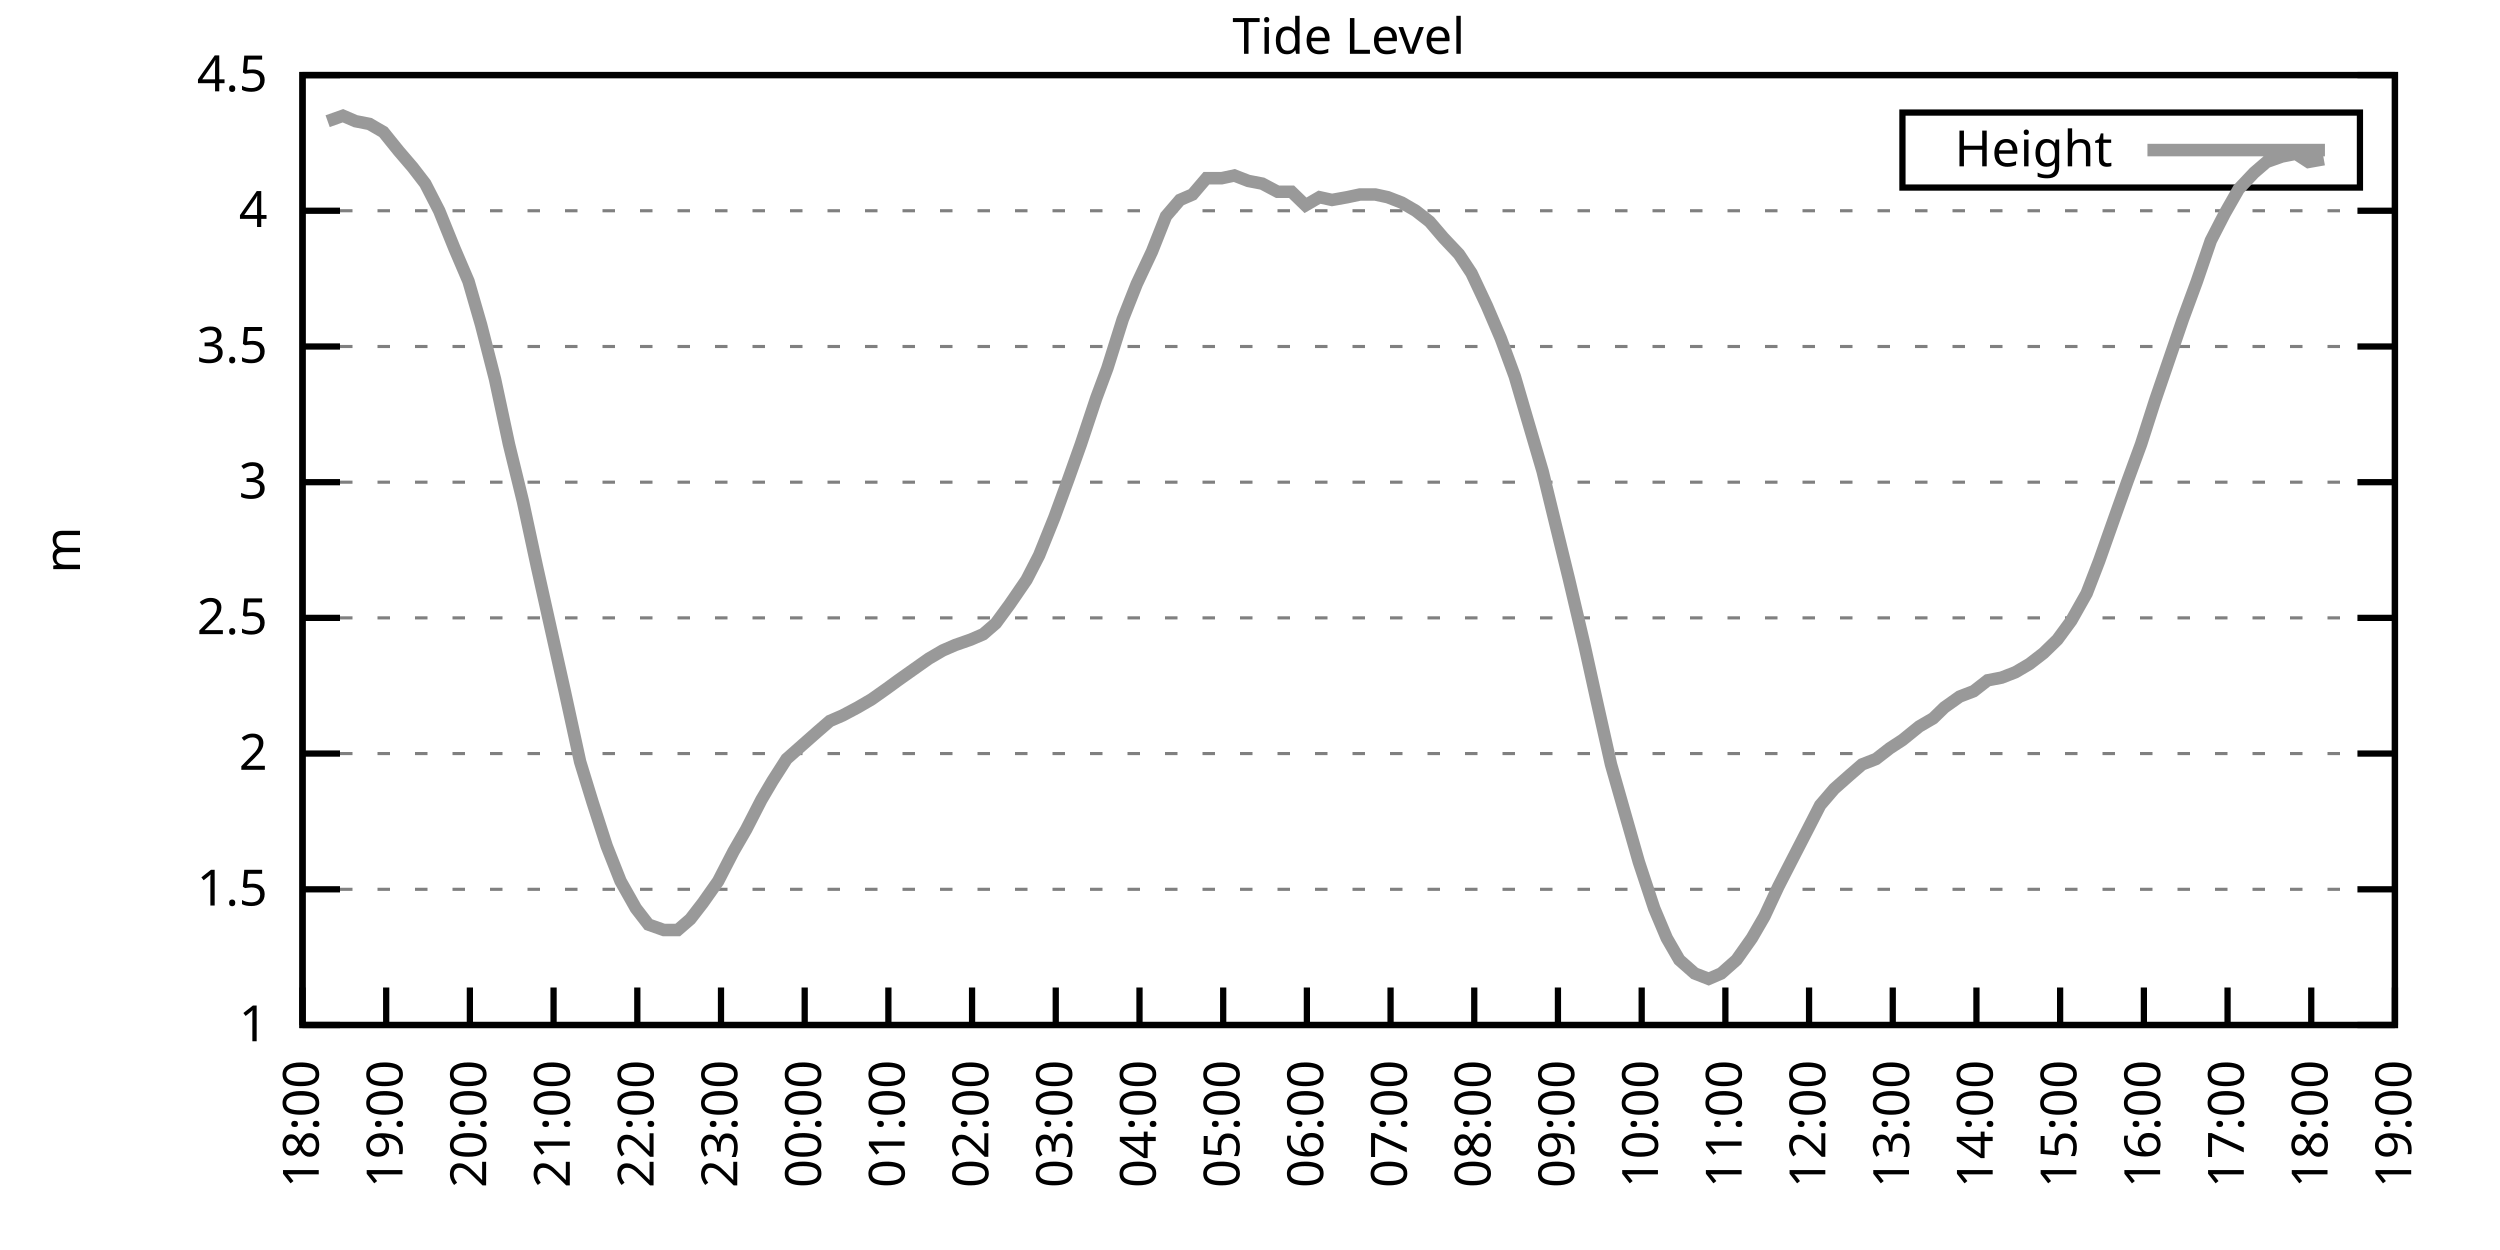
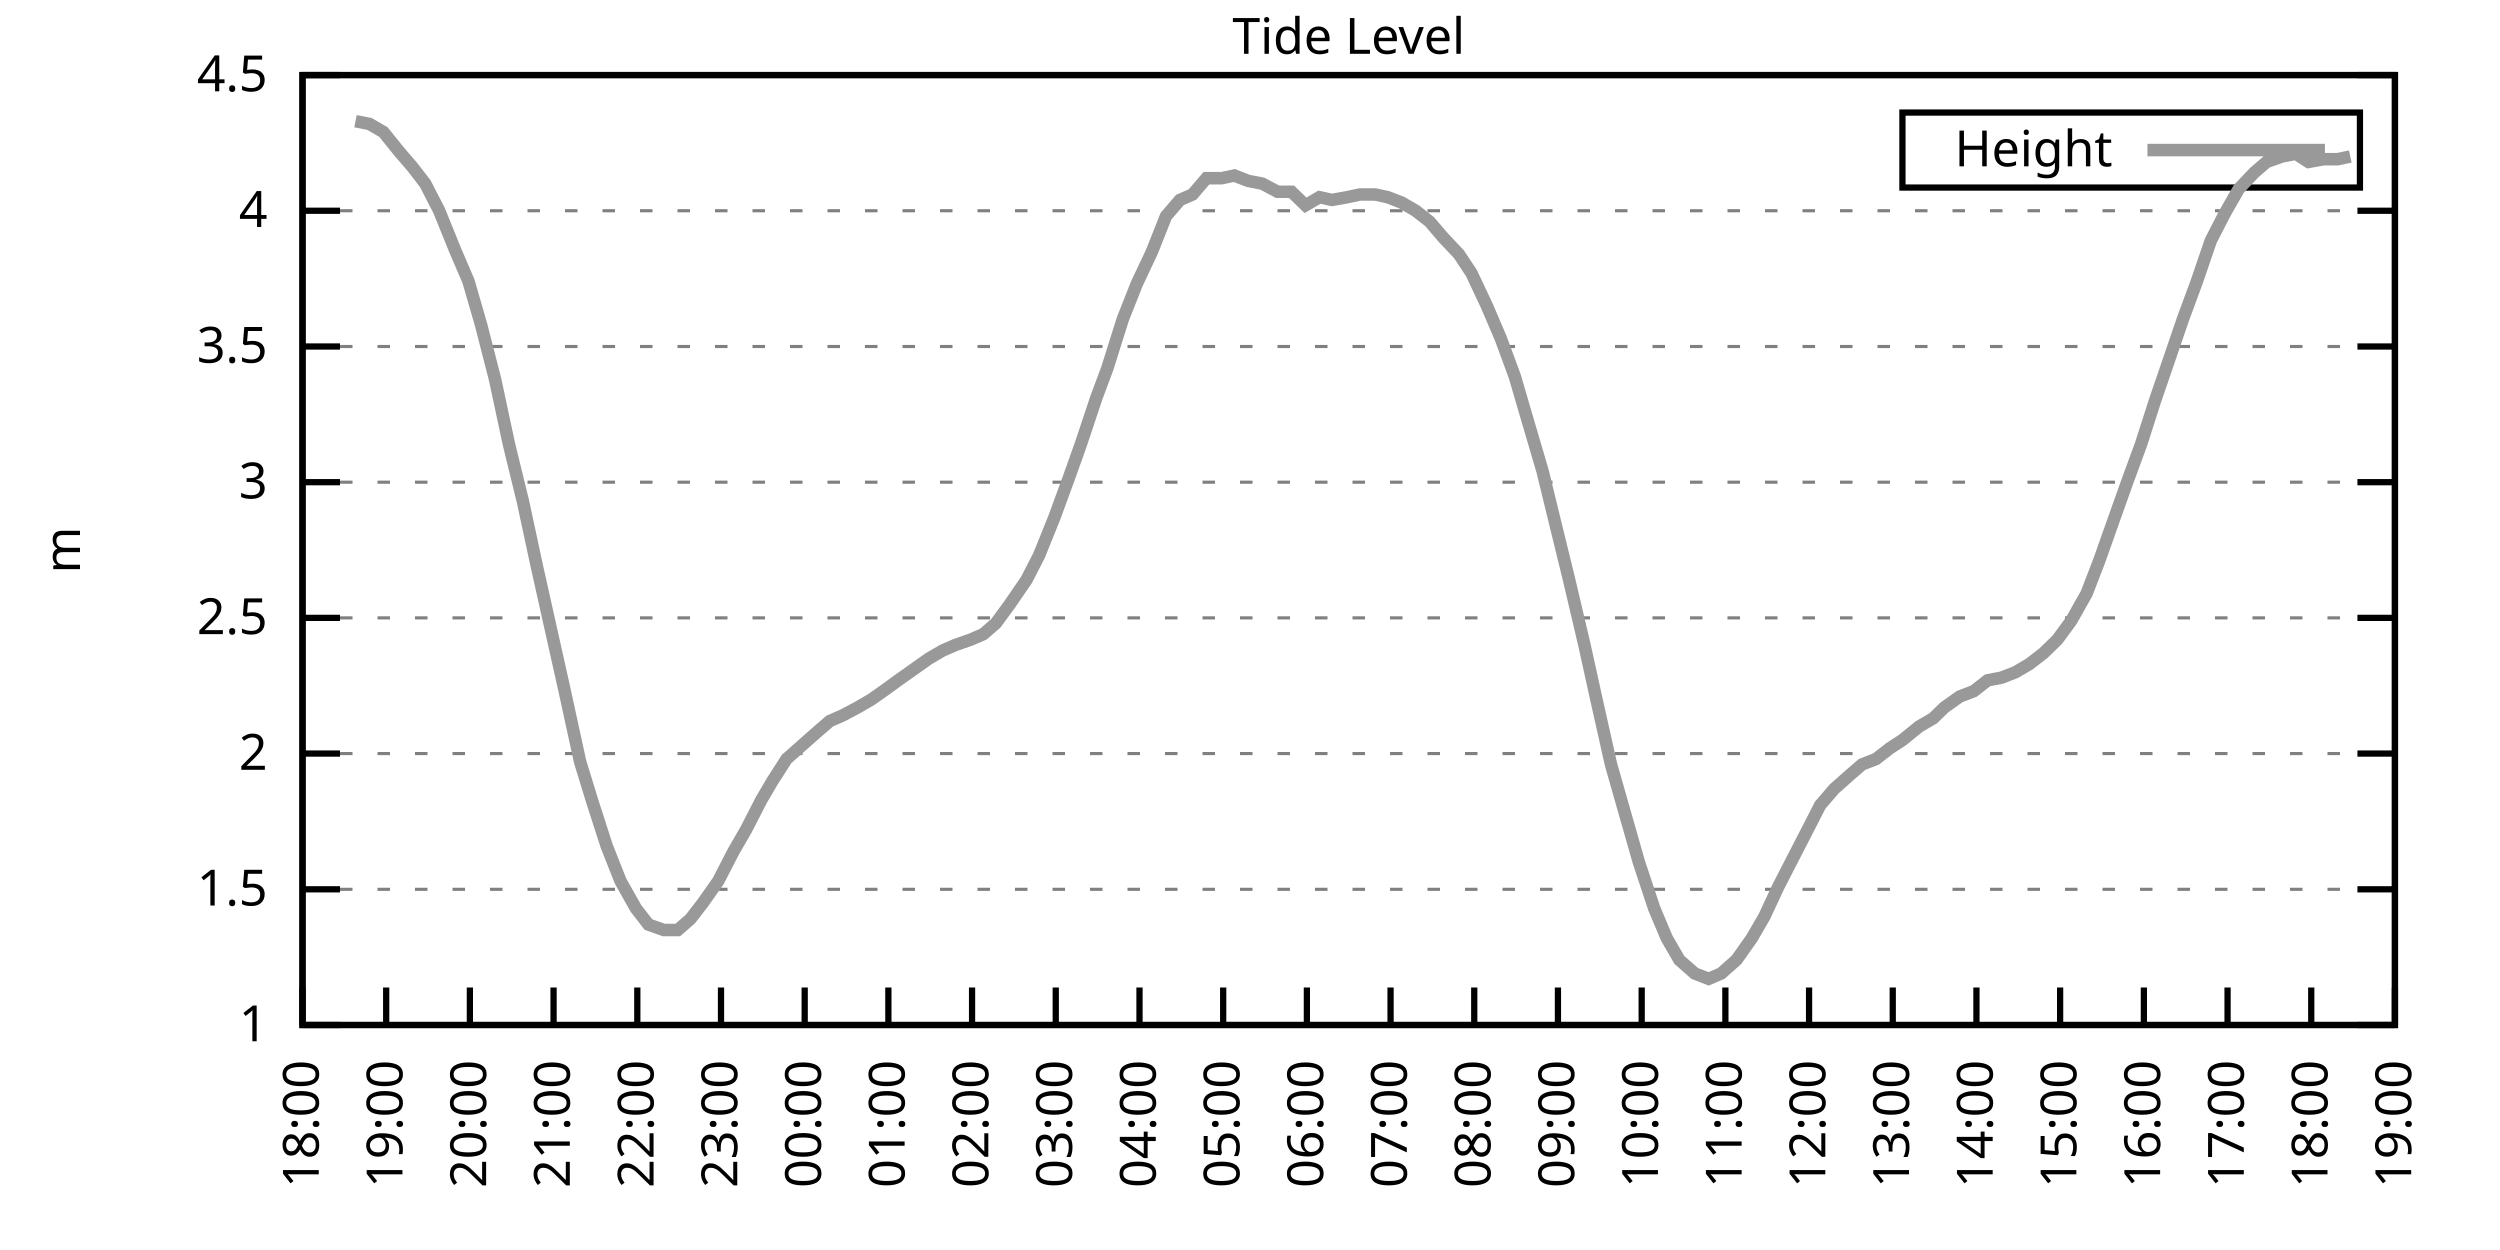
<svg xmlns="http://www.w3.org/2000/svg" xmlns:xlink="http://www.w3.org/1999/xlink" width="400" height="200" viewBox="0 0 400 200">
  <g id="gnuplot_canvas">
    <rect x="0" y="0" width="400" height="200" fill="none" />
    <defs>
      <circle id="gpDot" r="0.5" stroke-width="0.5" stroke="currentColor" />
      <path id="gpPt0" stroke-width="0.333" stroke="currentColor" d="M-1,0 h2 M0,-1 v2" />
      <path id="gpPt1" stroke-width="0.333" stroke="currentColor" d="M-1,-1 L1,1 M1,-1 L-1,1" />
      <path id="gpPt2" stroke-width="0.333" stroke="currentColor" d="M-1,0 L1,0 M0,-1 L0,1 M-1,-1 L1,1 M-1,1 L1,-1" />
      <rect id="gpPt3" stroke-width="0.333" stroke="currentColor" x="-1" y="-1" width="2" height="2" />
      <rect id="gpPt4" stroke-width="0.333" stroke="currentColor" fill="currentColor" x="-1" y="-1" width="2" height="2" />
      <circle id="gpPt5" stroke-width="0.333" stroke="currentColor" cx="0" cy="0" r="1" />
      <use xlink:href="#gpPt5" id="gpPt6" fill="currentColor" stroke="none" />
      <path id="gpPt7" stroke-width="0.333" stroke="currentColor" d="M0,-1.33 L-1.33,0.67 L1.33,0.67 z" />
      <use xlink:href="#gpPt7" id="gpPt8" fill="currentColor" stroke="none" />
      <use xlink:href="#gpPt7" id="gpPt9" stroke="currentColor" transform="rotate(180)" />
      <use xlink:href="#gpPt9" id="gpPt10" fill="currentColor" stroke="none" />
      <use xlink:href="#gpPt3" id="gpPt11" stroke="currentColor" transform="rotate(45)" />
      <use xlink:href="#gpPt11" id="gpPt12" fill="currentColor" stroke="none" />
      <path id="gpPt13" stroke-width="0.333" stroke="currentColor" d="M0,1.330 L1.265,0.411 L0.782,-1.067 L-0.782,-1.076 L-1.265,0.411 z" />
      <use xlink:href="#gpPt13" id="gpPt14" fill="currentColor" stroke="none" />
      <filter id="textbox" filterUnits="objectBoundingBox" x="0" y="0" height="1" width="1">
        <feFlood flood-color="white" flood-opacity="1" result="bgnd" />
        <feComposite in="SourceGraphic" in2="bgnd" operator="atop" />
      </filter>
      <filter id="greybox" filterUnits="objectBoundingBox" x="0" y="0" height="1" width="1">
        <feFlood flood-color="lightgrey" flood-opacity="1" result="grey" />
        <feComposite in="SourceGraphic" in2="grey" operator="atop" />
      </filter>
    </defs>
    <g fill="none" color="white" stroke="currentColor" stroke-width="1.00" stroke-linecap="butt" stroke-linejoin="miter">
</g>
    <g fill="none" color="black" stroke="currentColor" stroke-width="1.00" stroke-linecap="butt" stroke-linejoin="miter">
      <g stroke="none" shape-rendering="crispEdges">
        <polygon fill="rgb(255, 255, 255)" points="48.40,164.00 383.18,164.00 383.18,12.02 48.40,12.02 " />
      </g>
    </g>
    <g fill="none" color="black" stroke="currentColor" stroke-width="1.00" stroke-linecap="butt" stroke-linejoin="miter">
</g>
    <g fill="none" color="black" stroke="black" stroke-width="0.50" stroke-linecap="butt" stroke-linejoin="miter">
</g>
    <g fill="none" color="gray" stroke="currentColor" stroke-width="0.50" stroke-linecap="butt" stroke-linejoin="miter">
      <path stroke="gray" stroke-dasharray="2,4" class="gridline" d="M48.40,164.00 L383.19,164.00  " />
    </g>
    <g fill="none" color="gray" stroke="gray" stroke-width="1.00" stroke-linecap="butt" stroke-linejoin="miter">
</g>
    <g fill="none" color="black" stroke="currentColor" stroke-width="1.00" stroke-linecap="butt" stroke-linejoin="miter">
      <path stroke="black" d="M48.40,164.00 L54.40,164.00 M383.19,164.00 L377.19,164.00  " />
      <g transform="translate(42.80,166.60)" stroke="none" fill="black" font-family="Sans" font-size="8.00" text-anchor="end">
        <text>
          <tspan font-family="Sans"> 1</tspan>
        </text>
      </g>
    </g>
    <g fill="none" color="black" stroke="currentColor" stroke-width="1.00" stroke-linecap="butt" stroke-linejoin="miter">
</g>
    <g fill="none" color="black" stroke="black" stroke-width="0.50" stroke-linecap="butt" stroke-linejoin="miter">
</g>
    <g fill="none" color="gray" stroke="currentColor" stroke-width="0.50" stroke-linecap="butt" stroke-linejoin="miter">
      <path stroke="gray" stroke-dasharray="2,4" class="gridline" d="M48.40,142.29 L383.19,142.29  " />
    </g>
    <g fill="none" color="gray" stroke="gray" stroke-width="1.00" stroke-linecap="butt" stroke-linejoin="miter">
</g>
    <g fill="none" color="black" stroke="currentColor" stroke-width="1.00" stroke-linecap="butt" stroke-linejoin="miter">
      <path stroke="black" d="M48.40,142.29 L54.40,142.29 M383.19,142.29 L377.19,142.29  " />
      <g transform="translate(42.80,144.89)" stroke="none" fill="black" font-family="Sans" font-size="8.00" text-anchor="end">
        <text>
          <tspan font-family="Sans"> 1.5</tspan>
        </text>
      </g>
    </g>
    <g fill="none" color="black" stroke="currentColor" stroke-width="1.00" stroke-linecap="butt" stroke-linejoin="miter">
</g>
    <g fill="none" color="black" stroke="black" stroke-width="0.50" stroke-linecap="butt" stroke-linejoin="miter">
</g>
    <g fill="none" color="gray" stroke="currentColor" stroke-width="0.50" stroke-linecap="butt" stroke-linejoin="miter">
      <path stroke="gray" stroke-dasharray="2,4" class="gridline" d="M48.40,120.57 L383.19,120.57  " />
    </g>
    <g fill="none" color="gray" stroke="gray" stroke-width="1.00" stroke-linecap="butt" stroke-linejoin="miter">
</g>
    <g fill="none" color="black" stroke="currentColor" stroke-width="1.00" stroke-linecap="butt" stroke-linejoin="miter">
      <path stroke="black" d="M48.40,120.57 L54.40,120.57 M383.19,120.57 L377.19,120.57  " />
      <g transform="translate(42.80,123.17)" stroke="none" fill="black" font-family="Sans" font-size="8.00" text-anchor="end">
        <text>
          <tspan font-family="Sans"> 2</tspan>
        </text>
      </g>
    </g>
    <g fill="none" color="black" stroke="currentColor" stroke-width="1.00" stroke-linecap="butt" stroke-linejoin="miter">
</g>
    <g fill="none" color="black" stroke="black" stroke-width="0.50" stroke-linecap="butt" stroke-linejoin="miter">
</g>
    <g fill="none" color="gray" stroke="currentColor" stroke-width="0.50" stroke-linecap="butt" stroke-linejoin="miter">
      <path stroke="gray" stroke-dasharray="2,4" class="gridline" d="M48.40,98.86 L383.19,98.86  " />
    </g>
    <g fill="none" color="gray" stroke="gray" stroke-width="1.00" stroke-linecap="butt" stroke-linejoin="miter">
</g>
    <g fill="none" color="black" stroke="currentColor" stroke-width="1.00" stroke-linecap="butt" stroke-linejoin="miter">
      <path stroke="black" d="M48.40,98.86 L54.40,98.86 M383.19,98.86 L377.19,98.86  " />
      <g transform="translate(42.80,101.46)" stroke="none" fill="black" font-family="Sans" font-size="8.00" text-anchor="end">
        <text>
          <tspan font-family="Sans"> 2.5</tspan>
        </text>
      </g>
    </g>
    <g fill="none" color="black" stroke="currentColor" stroke-width="1.00" stroke-linecap="butt" stroke-linejoin="miter">
</g>
    <g fill="none" color="black" stroke="black" stroke-width="0.50" stroke-linecap="butt" stroke-linejoin="miter">
</g>
    <g fill="none" color="gray" stroke="currentColor" stroke-width="0.50" stroke-linecap="butt" stroke-linejoin="miter">
      <path stroke="gray" stroke-dasharray="2,4" class="gridline" d="M48.40,77.15 L383.19,77.15  " />
    </g>
    <g fill="none" color="gray" stroke="gray" stroke-width="1.00" stroke-linecap="butt" stroke-linejoin="miter">
</g>
    <g fill="none" color="black" stroke="currentColor" stroke-width="1.00" stroke-linecap="butt" stroke-linejoin="miter">
      <path stroke="black" d="M48.40,77.15 L54.40,77.15 M383.19,77.15 L377.19,77.15  " />
      <g transform="translate(42.80,79.75)" stroke="none" fill="black" font-family="Sans" font-size="8.00" text-anchor="end">
        <text>
          <tspan font-family="Sans"> 3</tspan>
        </text>
      </g>
    </g>
    <g fill="none" color="black" stroke="currentColor" stroke-width="1.00" stroke-linecap="butt" stroke-linejoin="miter">
</g>
    <g fill="none" color="black" stroke="black" stroke-width="0.50" stroke-linecap="butt" stroke-linejoin="miter">
</g>
    <g fill="none" color="gray" stroke="currentColor" stroke-width="0.50" stroke-linecap="butt" stroke-linejoin="miter">
      <path stroke="gray" stroke-dasharray="2,4" class="gridline" d="M48.40,55.44 L383.19,55.44  " />
    </g>
    <g fill="none" color="gray" stroke="gray" stroke-width="1.00" stroke-linecap="butt" stroke-linejoin="miter">
</g>
    <g fill="none" color="black" stroke="currentColor" stroke-width="1.00" stroke-linecap="butt" stroke-linejoin="miter">
      <path stroke="black" d="M48.40,55.44 L54.40,55.44 M383.19,55.44 L377.19,55.44  " />
      <g transform="translate(42.80,58.04)" stroke="none" fill="black" font-family="Sans" font-size="8.00" text-anchor="end">
        <text>
          <tspan font-family="Sans"> 3.5</tspan>
        </text>
      </g>
    </g>
    <g fill="none" color="black" stroke="currentColor" stroke-width="1.00" stroke-linecap="butt" stroke-linejoin="miter">
</g>
    <g fill="none" color="black" stroke="black" stroke-width="0.50" stroke-linecap="butt" stroke-linejoin="miter">
</g>
    <g fill="none" color="gray" stroke="currentColor" stroke-width="0.50" stroke-linecap="butt" stroke-linejoin="miter">
      <path stroke="gray" stroke-dasharray="2,4" class="gridline" d="M48.40,33.72 L383.19,33.72  " />
    </g>
    <g fill="none" color="gray" stroke="gray" stroke-width="1.00" stroke-linecap="butt" stroke-linejoin="miter">
</g>
    <g fill="none" color="black" stroke="currentColor" stroke-width="1.00" stroke-linecap="butt" stroke-linejoin="miter">
      <path stroke="black" d="M48.40,33.72 L54.40,33.72 M383.19,33.72 L377.19,33.72  " />
      <g transform="translate(42.80,36.32)" stroke="none" fill="black" font-family="Sans" font-size="8.00" text-anchor="end">
        <text>
          <tspan font-family="Sans"> 4</tspan>
        </text>
      </g>
    </g>
    <g fill="none" color="black" stroke="currentColor" stroke-width="1.00" stroke-linecap="butt" stroke-linejoin="miter">
</g>
    <g fill="none" color="black" stroke="black" stroke-width="0.50" stroke-linecap="butt" stroke-linejoin="miter">
</g>
    <g fill="none" color="gray" stroke="currentColor" stroke-width="0.50" stroke-linecap="butt" stroke-linejoin="miter">
      <path stroke="gray" stroke-dasharray="2,4" class="gridline" d="M48.40,12.01 L383.19,12.01  " />
    </g>
    <g fill="none" color="gray" stroke="gray" stroke-width="1.00" stroke-linecap="butt" stroke-linejoin="miter">
</g>
    <g fill="none" color="black" stroke="currentColor" stroke-width="1.00" stroke-linecap="butt" stroke-linejoin="miter">
      <path stroke="black" d="M48.40,12.01 L54.40,12.01 M383.19,12.01 L377.19,12.01  " />
      <g transform="translate(42.80,14.61)" stroke="none" fill="black" font-family="Sans" font-size="8.00" text-anchor="end">
        <text>
          <tspan font-family="Sans"> 4.5</tspan>
        </text>
      </g>
    </g>
    <g fill="none" color="black" stroke="currentColor" stroke-width="1.00" stroke-linecap="butt" stroke-linejoin="miter">
      <path stroke="black" d="M48.40,164.00 L48.40,158.00  " />
      <g transform="translate(51.00,169.60) rotate(270.00)" stroke="none" fill="black" font-family="Sans" font-size="8.00" text-anchor="end">
        <text>
          <tspan font-family="Sans">18:00</tspan>
        </text>
      </g>
    </g>
    <g fill="none" color="black" stroke="currentColor" stroke-width="1.00" stroke-linecap="butt" stroke-linejoin="miter">
      <path stroke="black" d="M61.79,164.00 L61.79,158.00  " />
      <g transform="translate(64.39,169.60) rotate(270.00)" stroke="none" fill="black" font-family="Sans" font-size="8.00" text-anchor="end">
        <text>
          <tspan font-family="Sans">19:00</tspan>
        </text>
      </g>
    </g>
    <g fill="none" color="black" stroke="currentColor" stroke-width="1.00" stroke-linecap="butt" stroke-linejoin="miter">
      <path stroke="black" d="M75.18,164.00 L75.18,158.00  " />
      <g transform="translate(77.78,169.60) rotate(270.00)" stroke="none" fill="black" font-family="Sans" font-size="8.00" text-anchor="end">
        <text>
          <tspan font-family="Sans">20:00</tspan>
        </text>
      </g>
    </g>
    <g fill="none" color="black" stroke="currentColor" stroke-width="1.00" stroke-linecap="butt" stroke-linejoin="miter">
      <path stroke="black" d="M88.57,164.00 L88.57,158.00  " />
      <g transform="translate(91.17,169.60) rotate(270.00)" stroke="none" fill="black" font-family="Sans" font-size="8.00" text-anchor="end">
        <text>
          <tspan font-family="Sans">21:00</tspan>
        </text>
      </g>
    </g>
    <g fill="none" color="black" stroke="currentColor" stroke-width="1.00" stroke-linecap="butt" stroke-linejoin="miter">
      <path stroke="black" d="M101.97,164.00 L101.97,158.00  " />
      <g transform="translate(104.57,169.60) rotate(270.00)" stroke="none" fill="black" font-family="Sans" font-size="8.00" text-anchor="end">
        <text>
          <tspan font-family="Sans">22:00</tspan>
        </text>
      </g>
    </g>
    <g fill="none" color="black" stroke="currentColor" stroke-width="1.00" stroke-linecap="butt" stroke-linejoin="miter">
      <path stroke="black" d="M115.36,164.00 L115.36,158.00  " />
      <g transform="translate(117.96,169.60) rotate(270.00)" stroke="none" fill="black" font-family="Sans" font-size="8.00" text-anchor="end">
        <text>
          <tspan font-family="Sans">23:00</tspan>
        </text>
      </g>
    </g>
    <g fill="none" color="black" stroke="currentColor" stroke-width="1.00" stroke-linecap="butt" stroke-linejoin="miter">
      <path stroke="black" d="M128.75,164.00 L128.75,158.00  " />
      <g transform="translate(131.35,169.60) rotate(270.00)" stroke="none" fill="black" font-family="Sans" font-size="8.00" text-anchor="end">
        <text>
          <tspan font-family="Sans">00:00</tspan>
        </text>
      </g>
    </g>
    <g fill="none" color="black" stroke="currentColor" stroke-width="1.00" stroke-linecap="butt" stroke-linejoin="miter">
      <path stroke="black" d="M142.14,164.00 L142.14,158.00  " />
      <g transform="translate(144.74,169.60) rotate(270.00)" stroke="none" fill="black" font-family="Sans" font-size="8.00" text-anchor="end">
        <text>
          <tspan font-family="Sans">01:00</tspan>
        </text>
      </g>
    </g>
    <g fill="none" color="black" stroke="currentColor" stroke-width="1.00" stroke-linecap="butt" stroke-linejoin="miter">
      <path stroke="black" d="M155.53,164.00 L155.53,158.00  " />
      <g transform="translate(158.13,169.60) rotate(270.00)" stroke="none" fill="black" font-family="Sans" font-size="8.00" text-anchor="end">
        <text>
          <tspan font-family="Sans">02:00</tspan>
        </text>
      </g>
    </g>
    <g fill="none" color="black" stroke="currentColor" stroke-width="1.00" stroke-linecap="butt" stroke-linejoin="miter">
      <path stroke="black" d="M168.92,164.00 L168.92,158.00  " />
      <g transform="translate(171.52,169.60) rotate(270.00)" stroke="none" fill="black" font-family="Sans" font-size="8.00" text-anchor="end">
        <text>
          <tspan font-family="Sans">03:00</tspan>
        </text>
      </g>
    </g>
    <g fill="none" color="black" stroke="currentColor" stroke-width="1.00" stroke-linecap="butt" stroke-linejoin="miter">
      <path stroke="black" d="M182.32,164.00 L182.32,158.00  " />
      <g transform="translate(184.92,169.60) rotate(270.00)" stroke="none" fill="black" font-family="Sans" font-size="8.00" text-anchor="end">
        <text>
          <tspan font-family="Sans">04:00</tspan>
        </text>
      </g>
    </g>
    <g fill="none" color="black" stroke="currentColor" stroke-width="1.00" stroke-linecap="butt" stroke-linejoin="miter">
      <path stroke="black" d="M195.71,164.00 L195.71,158.00  " />
      <g transform="translate(198.31,169.60) rotate(270.00)" stroke="none" fill="black" font-family="Sans" font-size="8.00" text-anchor="end">
        <text>
          <tspan font-family="Sans">05:00</tspan>
        </text>
      </g>
    </g>
    <g fill="none" color="black" stroke="currentColor" stroke-width="1.00" stroke-linecap="butt" stroke-linejoin="miter">
      <path stroke="black" d="M209.10,164.00 L209.10,158.00  " />
      <g transform="translate(211.70,169.60) rotate(270.00)" stroke="none" fill="black" font-family="Sans" font-size="8.00" text-anchor="end">
        <text>
          <tspan font-family="Sans">06:00</tspan>
        </text>
      </g>
    </g>
    <g fill="none" color="black" stroke="currentColor" stroke-width="1.00" stroke-linecap="butt" stroke-linejoin="miter">
      <path stroke="black" d="M222.49,164.00 L222.49,158.00  " />
      <g transform="translate(225.09,169.60) rotate(270.00)" stroke="none" fill="black" font-family="Sans" font-size="8.00" text-anchor="end">
        <text>
          <tspan font-family="Sans">07:00</tspan>
        </text>
      </g>
    </g>
    <g fill="none" color="black" stroke="currentColor" stroke-width="1.00" stroke-linecap="butt" stroke-linejoin="miter">
      <path stroke="black" d="M235.88,164.00 L235.88,158.00  " />
      <g transform="translate(238.48,169.60) rotate(270.00)" stroke="none" fill="black" font-family="Sans" font-size="8.00" text-anchor="end">
        <text>
          <tspan font-family="Sans">08:00</tspan>
        </text>
      </g>
    </g>
    <g fill="none" color="black" stroke="currentColor" stroke-width="1.00" stroke-linecap="butt" stroke-linejoin="miter">
      <path stroke="black" d="M249.27,164.00 L249.27,158.00  " />
      <g transform="translate(251.87,169.60) rotate(270.00)" stroke="none" fill="black" font-family="Sans" font-size="8.00" text-anchor="end">
        <text>
          <tspan font-family="Sans">09:00</tspan>
        </text>
      </g>
    </g>
    <g fill="none" color="black" stroke="currentColor" stroke-width="1.00" stroke-linecap="butt" stroke-linejoin="miter">
      <path stroke="black" d="M262.67,164.00 L262.67,158.00  " />
      <g transform="translate(265.27,169.60) rotate(270.00)" stroke="none" fill="black" font-family="Sans" font-size="8.00" text-anchor="end">
        <text>
          <tspan font-family="Sans">10:00</tspan>
        </text>
      </g>
    </g>
    <g fill="none" color="black" stroke="currentColor" stroke-width="1.00" stroke-linecap="butt" stroke-linejoin="miter">
      <path stroke="black" d="M276.06,164.00 L276.06,158.00  " />
      <g transform="translate(278.66,169.60) rotate(270.00)" stroke="none" fill="black" font-family="Sans" font-size="8.00" text-anchor="end">
        <text>
          <tspan font-family="Sans">11:00</tspan>
        </text>
      </g>
    </g>
    <g fill="none" color="black" stroke="currentColor" stroke-width="1.00" stroke-linecap="butt" stroke-linejoin="miter">
      <path stroke="black" d="M289.45,164.00 L289.45,158.00  " />
      <g transform="translate(292.05,169.60) rotate(270.00)" stroke="none" fill="black" font-family="Sans" font-size="8.00" text-anchor="end">
        <text>
          <tspan font-family="Sans">12:00</tspan>
        </text>
      </g>
    </g>
    <g fill="none" color="black" stroke="currentColor" stroke-width="1.00" stroke-linecap="butt" stroke-linejoin="miter">
      <path stroke="black" d="M302.84,164.00 L302.84,158.00  " />
      <g transform="translate(305.44,169.60) rotate(270.00)" stroke="none" fill="black" font-family="Sans" font-size="8.00" text-anchor="end">
        <text>
          <tspan font-family="Sans">13:00</tspan>
        </text>
      </g>
    </g>
    <g fill="none" color="black" stroke="currentColor" stroke-width="1.00" stroke-linecap="butt" stroke-linejoin="miter">
      <path stroke="black" d="M316.23,164.00 L316.23,158.00  " />
      <g transform="translate(318.83,169.60) rotate(270.00)" stroke="none" fill="black" font-family="Sans" font-size="8.00" text-anchor="end">
        <text>
          <tspan font-family="Sans">14:00</tspan>
        </text>
      </g>
    </g>
    <g fill="none" color="black" stroke="currentColor" stroke-width="1.00" stroke-linecap="butt" stroke-linejoin="miter">
      <path stroke="black" d="M329.62,164.00 L329.62,158.00  " />
      <g transform="translate(332.22,169.60) rotate(270.00)" stroke="none" fill="black" font-family="Sans" font-size="8.00" text-anchor="end">
        <text>
          <tspan font-family="Sans">15:00</tspan>
        </text>
      </g>
    </g>
    <g fill="none" color="black" stroke="currentColor" stroke-width="1.00" stroke-linecap="butt" stroke-linejoin="miter">
      <path stroke="black" d="M343.02,164.00 L343.02,158.00  " />
      <g transform="translate(345.62,169.60) rotate(270.00)" stroke="none" fill="black" font-family="Sans" font-size="8.00" text-anchor="end">
        <text>
          <tspan font-family="Sans">16:00</tspan>
        </text>
      </g>
    </g>
    <g fill="none" color="black" stroke="currentColor" stroke-width="1.00" stroke-linecap="butt" stroke-linejoin="miter">
      <path stroke="black" d="M356.41,164.00 L356.41,158.00  " />
      <g transform="translate(359.01,169.60) rotate(270.00)" stroke="none" fill="black" font-family="Sans" font-size="8.00" text-anchor="end">
        <text>
          <tspan font-family="Sans">17:00</tspan>
        </text>
      </g>
    </g>
    <g fill="none" color="black" stroke="currentColor" stroke-width="1.00" stroke-linecap="butt" stroke-linejoin="miter">
      <path stroke="black" d="M369.80,164.00 L369.80,158.00  " />
      <g transform="translate(372.40,169.60) rotate(270.00)" stroke="none" fill="black" font-family="Sans" font-size="8.00" text-anchor="end">
        <text>
          <tspan font-family="Sans">18:00</tspan>
        </text>
      </g>
    </g>
    <g fill="none" color="black" stroke="currentColor" stroke-width="1.00" stroke-linecap="butt" stroke-linejoin="miter">
      <path stroke="black" d="M383.19,164.00 L383.19,158.00  " />
      <g transform="translate(385.79,169.60) rotate(270.00)" stroke="none" fill="black" font-family="Sans" font-size="8.00" text-anchor="end">
        <text>
          <tspan font-family="Sans">19:00</tspan>
        </text>
      </g>
    </g>
    <g fill="none" color="black" stroke="currentColor" stroke-width="1.00" stroke-linecap="butt" stroke-linejoin="miter">
</g>
    <g fill="none" color="black" stroke="currentColor" stroke-width="1.00" stroke-linecap="butt" stroke-linejoin="miter">
      <path stroke="black" d="M48.40,12.01 L48.40,164.00 L383.19,164.00 L383.19,12.01 L48.40,12.01 Z  " />
    </g>
    <g fill="none" color="black" stroke="currentColor" stroke-width="1.00" stroke-linecap="butt" stroke-linejoin="miter">
</g>
    <g fill="none" color="black" stroke="currentColor" stroke-width="1.00" stroke-linecap="butt" stroke-linejoin="miter">
      <path stroke="black" d="M304.39,30.01 L304.39,18.01 L377.59,18.01 L377.59,30.01 L304.39,30.01 Z  " />
    </g>
    <g id="Tide_level_plot_1">
      <g fill="none" color="white" stroke="black" stroke-width="2.00" stroke-linecap="butt" stroke-linejoin="miter">
</g>
      <g fill="none" color="black" stroke="currentColor" stroke-width="2.00" stroke-linecap="butt" stroke-linejoin="miter">
        <g transform="translate(337.99,26.61)" stroke="none" fill="black" font-family="Sans" font-size="8.00" text-anchor="end">
          <text>
            <tspan font-family="Sans">Height</tspan>
          </text>
        </g>
      </g>
      <g fill="none" color="black" stroke="currentColor" stroke-width="2.00" stroke-linecap="butt" stroke-linejoin="miter">
-         <path stroke="rgb(153, 153, 153)" d="M343.59,24.01 L371.99,24.01 M52.42,19.39 L54.87,18.52 L56.88,19.39 L59.11,19.83 L61.35,21.13 L63.80,24.17   L66.03,26.77 L68.04,29.38 L70.27,33.72 L72.73,39.80 L74.96,45.01 L76.97,51.96 L79.20,60.65 L81.43,71.07   L83.66,80.19 L85.90,90.61 L88.13,100.60 L90.36,110.59 L92.82,121.88 L94.82,128.39 L97.06,135.34 L99.29,140.98   L101.74,145.33 L103.75,147.93 L106.21,148.80 L108.44,148.80 L110.45,147.06 L112.46,144.46 L114.91,140.98 L117.37,136.21   L119.38,132.73 L121.83,127.96 L123.62,124.92 L125.85,121.44 L128.30,119.27 L130.76,117.10 L132.77,115.36 L134.78,114.49   L137.23,113.19 L139.46,111.89 L141.92,110.15 L143.70,108.85 L146.16,107.11 L148.61,105.38 L150.85,104.07 L152.85,103.20   L155.31,102.34 L157.32,101.47 L159.33,99.73 L161.56,96.69 L164.24,92.78 L166.25,88.87 L168.70,82.79 L170.93,76.71   L172.94,71.07 L175.40,63.69 L177.18,58.91 L179.64,51.09 L181.87,45.45 L184.32,40.24 L186.56,34.59 L188.79,31.99   L190.80,31.12 L193.03,28.51 L195.48,28.51 L197.49,28.08 L199.73,28.95 L201.96,29.38 L204.41,30.68 L206.64,30.68   L208.88,32.85 L211.11,31.55 L213.12,31.99 L215.57,31.55 L217.58,31.12 L220.04,31.12 L222.04,31.55 L224.28,32.42   L226.51,33.72 L228.74,35.46 L230.97,38.07 L233.43,40.67 L235.44,43.71 L237.89,48.92 L240.12,54.13 L242.36,60.21   L244.14,66.29 L246.82,75.41 L248.83,83.66 L251.06,92.78 L253.51,103.20 L255.52,112.32 L257.76,122.31 L259.99,130.13   L262.22,137.94 L264.67,145.33 L266.68,150.10 L268.69,153.58 L271.15,155.75 L273.38,156.62 L275.39,155.75 L277.84,153.58   L280.30,150.10 L282.31,146.63 L284.54,141.85 L286.99,137.08 L289.23,132.73 L291.23,128.83 L293.47,126.22 L295.92,124.05   L297.93,122.31 L300.16,121.44 L302.39,119.71 L304.40,118.40 L307.08,116.23 L309.31,114.93 L311.10,113.19 L313.55,111.45   L315.79,110.59 L318.02,108.85 L320.25,108.42 L322.48,107.55 L324.71,106.24 L326.95,104.51 L329.18,102.34 L331.41,99.30   L333.86,94.95 L335.87,89.74 L338.33,82.79 L340.34,77.15 L342.57,71.07 L344.80,64.12 L347.03,57.61 L349.26,51.09   L351.50,45.01 L353.73,38.50 L355.96,34.16 L358.19,30.25 L360.65,27.64 L362.66,25.91 L365.11,25.04 L367.34,24.60   L369.35,25.91 L371.81,25.47  " />
+         <path stroke="rgb(153, 153, 153)" d="M343.59,24.01 L371.99,24.01 M56.88,19.39 L59.11,19.83 L61.35,21.13 L63.80,24.17 L66.03,26.77 L68.04,29.38   L70.27,33.72 L72.73,39.80 L74.96,45.01 L76.97,51.96 L79.20,60.65 L81.43,71.07 L83.66,80.19 L85.90,90.61   L88.13,100.60 L90.36,110.59 L92.82,121.88 L94.82,128.39 L97.06,135.34 L99.29,140.98 L101.74,145.33 L103.75,147.93   L106.21,148.80 L108.44,148.80 L110.45,147.06 L112.46,144.46 L114.91,140.98 L117.37,136.21 L119.38,132.73 L121.83,127.96   L123.62,124.92 L125.85,121.44 L128.30,119.27 L130.76,117.10 L132.77,115.36 L134.78,114.49 L137.23,113.19 L139.46,111.89   L141.92,110.15 L143.70,108.85 L146.16,107.11 L148.61,105.38 L150.85,104.07 L152.85,103.20 L155.31,102.34 L157.32,101.47   L159.33,99.73 L161.56,96.69 L164.24,92.78 L166.25,88.87 L168.70,82.79 L170.93,76.71 L172.94,71.07 L175.40,63.69   L177.18,58.91 L179.64,51.09 L181.87,45.45 L184.32,40.24 L186.56,34.59 L188.79,31.99 L190.80,31.12 L193.03,28.51   L195.48,28.51 L197.49,28.08 L199.73,28.95 L201.96,29.38 L204.41,30.68 L206.64,30.68 L208.88,32.85 L211.11,31.55   L213.12,31.99 L215.57,31.55 L217.58,31.12 L220.04,31.12 L222.04,31.55 L224.28,32.42 L226.51,33.72 L228.74,35.46   L230.97,38.07 L233.43,40.67 L235.44,43.71 L237.89,48.92 L240.12,54.13 L242.36,60.21 L244.14,66.29 L246.82,75.41   L248.83,83.66 L251.06,92.78 L253.51,103.20 L255.52,112.32 L257.76,122.31 L259.99,130.13 L262.22,137.94 L264.67,145.33   L266.68,150.10 L268.69,153.58 L271.15,155.75 L273.38,156.62 L275.39,155.75 L277.84,153.58 L280.30,150.10 L282.31,146.63   L284.54,141.85 L286.99,137.08 L289.23,132.73 L291.23,128.83 L293.47,126.22 L295.92,124.05 L297.93,122.31 L300.16,121.44   L302.39,119.71 L304.40,118.40 L307.08,116.23 L309.31,114.93 L311.10,113.19 L313.55,111.45 L315.79,110.59 L318.02,108.85   L320.25,108.42 L322.48,107.55 L324.71,106.24 L326.95,104.51 L329.18,102.34 L331.41,99.30 L333.86,94.95 L335.87,89.74   L338.33,82.79 L340.34,77.15 L342.57,71.07 L344.80,64.12 L347.03,57.61 L349.26,51.09 L351.50,45.01 L353.73,38.50   L355.96,34.16 L358.19,30.25 L360.65,27.64 L362.66,25.91 L365.11,25.04 L367.34,24.60 L369.35,25.91 L371.81,25.47   L374.04,25.47 L376.05,25.04  " />
      </g>
    </g>
    <g fill="none" color="black" stroke="currentColor" stroke-width="2.00" stroke-linecap="butt" stroke-linejoin="miter">
</g>
    <g fill="none" color="black" stroke="black" stroke-width="1.00" stroke-linecap="butt" stroke-linejoin="miter">
</g>
    <g fill="none" color="black" stroke="currentColor" stroke-width="1.00" stroke-linecap="butt" stroke-linejoin="miter">
      <path stroke="black" d="M48.40,12.01 L48.40,164.00 L383.19,164.00 L383.19,12.01 L48.40,12.01 Z  " />
      <g transform="translate(12.80,88.01) rotate(270.00)" stroke="none" fill="black" font-family="Sans" font-size="8.00" text-anchor="middle">
        <text>
          <tspan font-family="Sans">m</tspan>
        </text>
      </g>
    </g>
    <g fill="none" color="black" stroke="currentColor" stroke-width="1.00" stroke-linecap="butt" stroke-linejoin="miter">
</g>
    <g fill="none" color="black" stroke="currentColor" stroke-width="1.00" stroke-linecap="butt" stroke-linejoin="miter">
      <g transform="translate(215.79,8.61)" stroke="none" fill="black" font-family="Sans" font-size="8.00" text-anchor="middle">
        <text>
          <tspan font-family="Sans">Tide Level</tspan>
        </text>
      </g>
    </g>
    <g fill="none" color="black" stroke="currentColor" stroke-width="1.00" stroke-linecap="butt" stroke-linejoin="miter">
</g>
  </g>
</svg>
